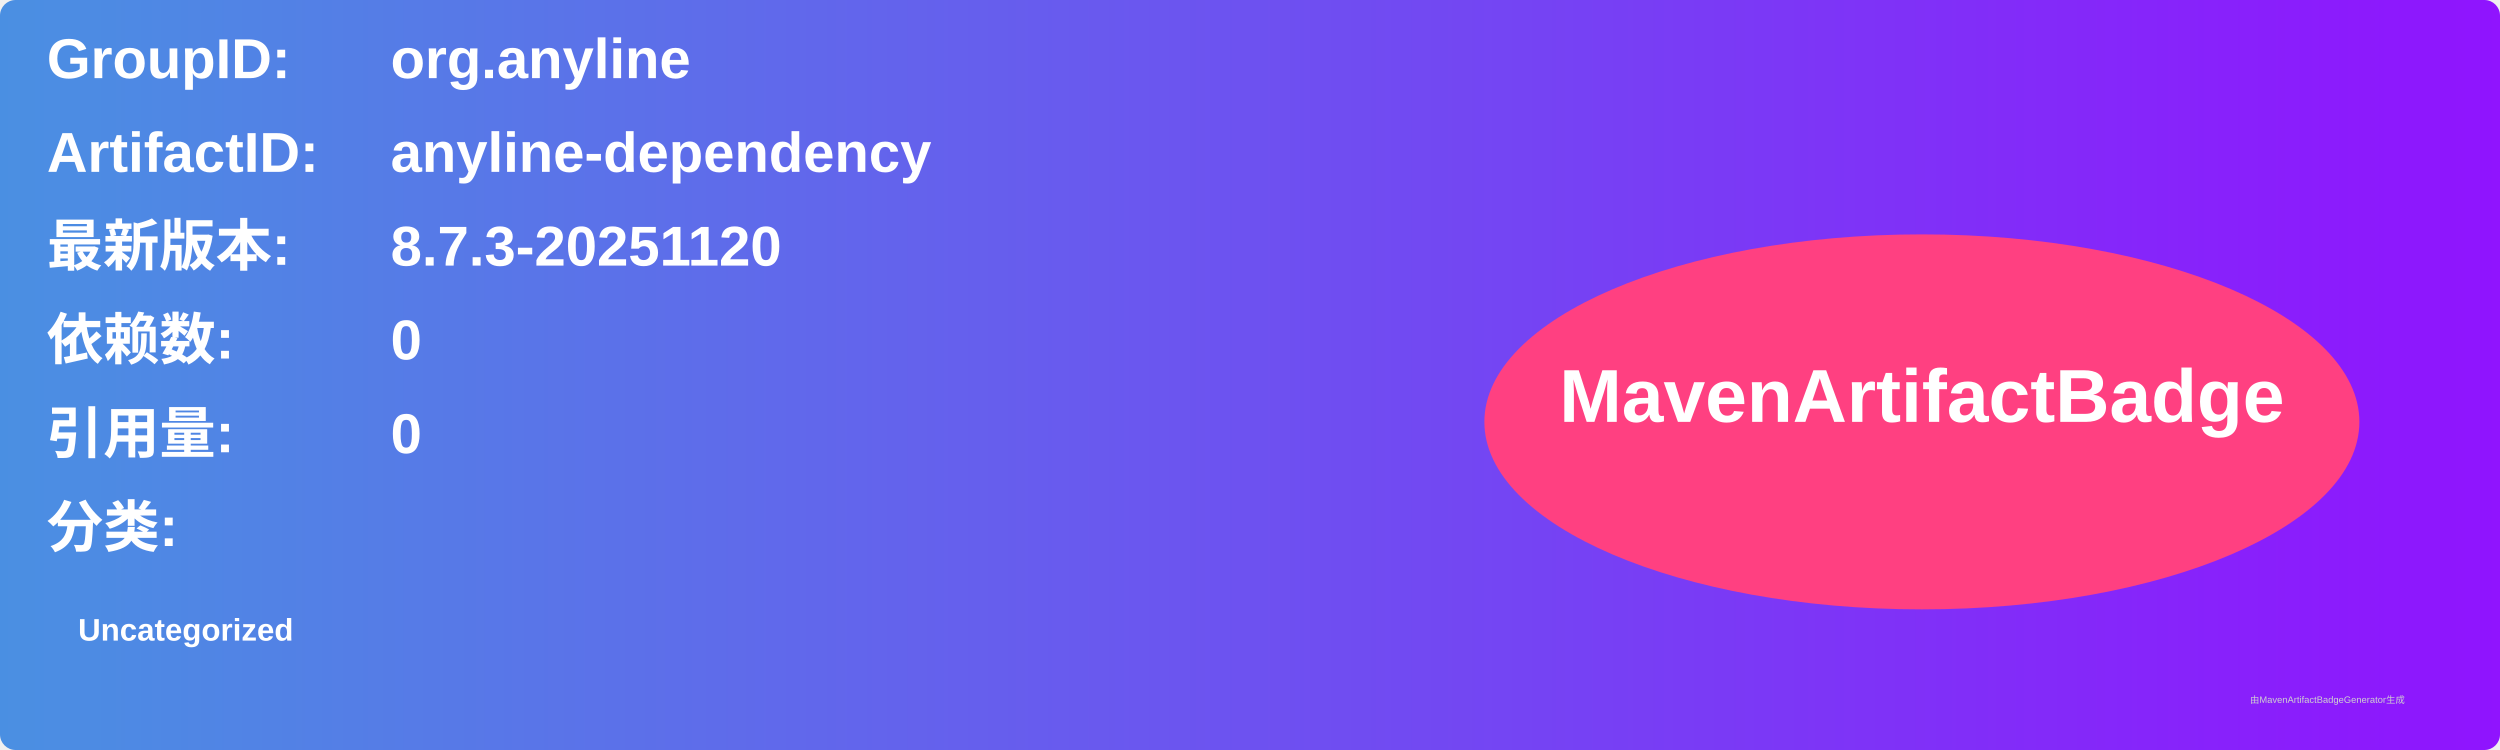
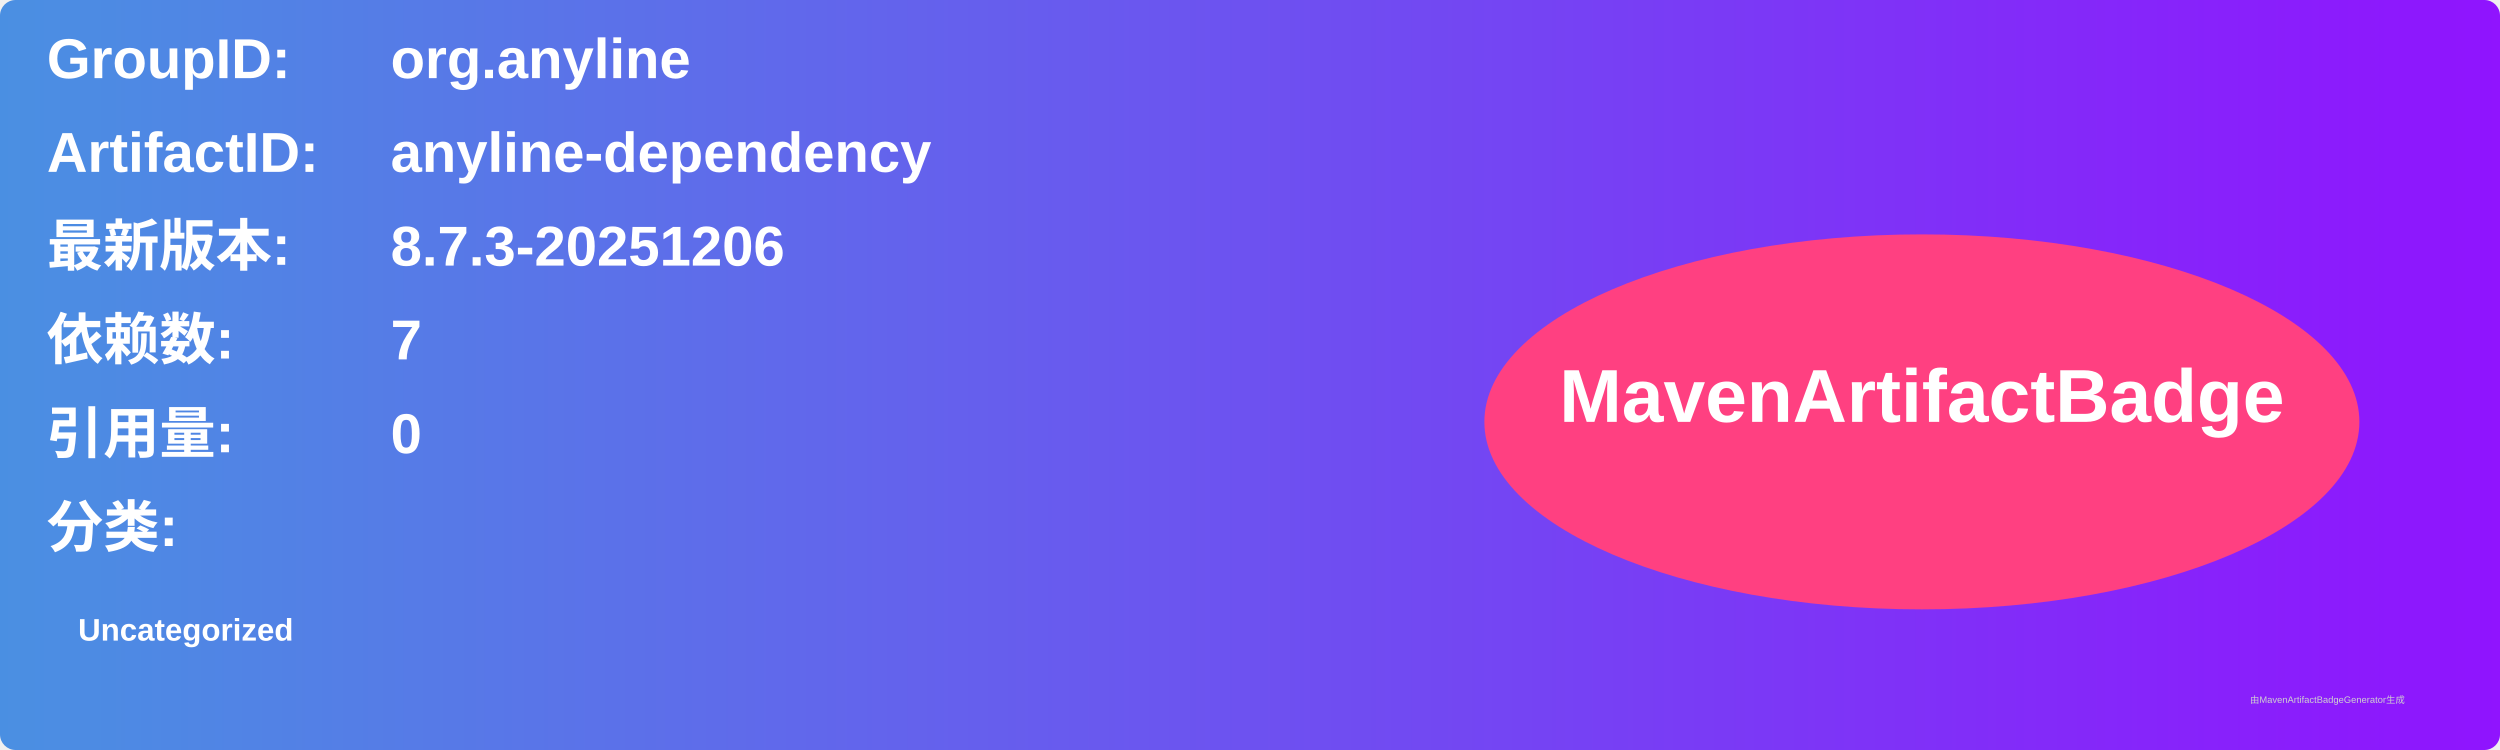
<svg xmlns="http://www.w3.org/2000/svg" width="800" height="240" viewBox="0 0 800 240">
  <linearGradient id="grad" x1="0%" y1="0%" x2="100%" y2="0%">
    <stop offset="0%" stop-color="#4a90e2" />
    <stop offset="100%" stop-color="#9013fe" />
  </linearGradient>
  <rect width="100%" height="100%" rx="5" ry="5" fill="url(#grad)" />
  <g transform="translate(15, 15)">
    <text x="0" y="10" font-family="Arial" font-size="18" fill="white" font-weight="bold" width="260">GroupID:</text>
    <text x="110" y="10" font-family="Arial" font-size="18" fill="white" font-weight="bold" width="460">org.anyline</text>
    <text x="0" y="40" font-family="Arial" font-size="18" fill="white" font-weight="bold" width="260">ArtifactID:</text>
    <text x="110" y="40" font-family="Arial" font-size="18" fill="white" font-weight="bold" width="460">anyline-dependency</text>
    <text x="0" y="70" font-family="Arial" font-size="18" fill="white" font-weight="bold">最新版本:</text>
    <text x="110" y="70" font-family="Arial" font-size="18" fill="white" font-weight="bold">
-       <tspan font-weight="bold">8.7.3-20251120</tspan>
+       <tspan font-weight="bold">8.7.3-20251206</tspan>
    </text>
    <text x="0" y="100" font-family="Arial" font-size="18" fill="white" font-weight="bold">依赖数: </text>
    <text x="110" y="100" font-family="Arial" font-size="18" fill="white">
-       <tspan font-weight="bold">0</tspan>
+       <tspan font-weight="bold">7</tspan>
    </text>
    <text x="0" y="130" font-family="Arial" font-size="18" fill="white" font-weight="bold">引用量: </text>
    <text x="110" y="130" font-family="Arial" font-size="18" fill="white">
      <tspan font-weight="bold">0</tspan>
    </text>
    <text x="0" y="160" font-family="Arial" font-size="18" fill="white" font-weight="bold">分类:</text>
    <text x="10" y="190" font-family="Arial" font-size="10" fill="white">
      <tspan font-weight="bold">Uncategorized</tspan>
    </text>
    <ellipse cx="600" cy="120" rx="140" ry="60" fill="#ff4081" />
    <text x="600" y="120" text-anchor="middle" font-family="Arial" font-size="24" fill="white" font-weight="bold">MavenArtifactBadge</text>
  </g>
  <text x="720" y="225" font-family="Arial" font-size="3" fill="#d0d0d0">由MavenArtifactBadgeGenerator生成</text>
</svg>
